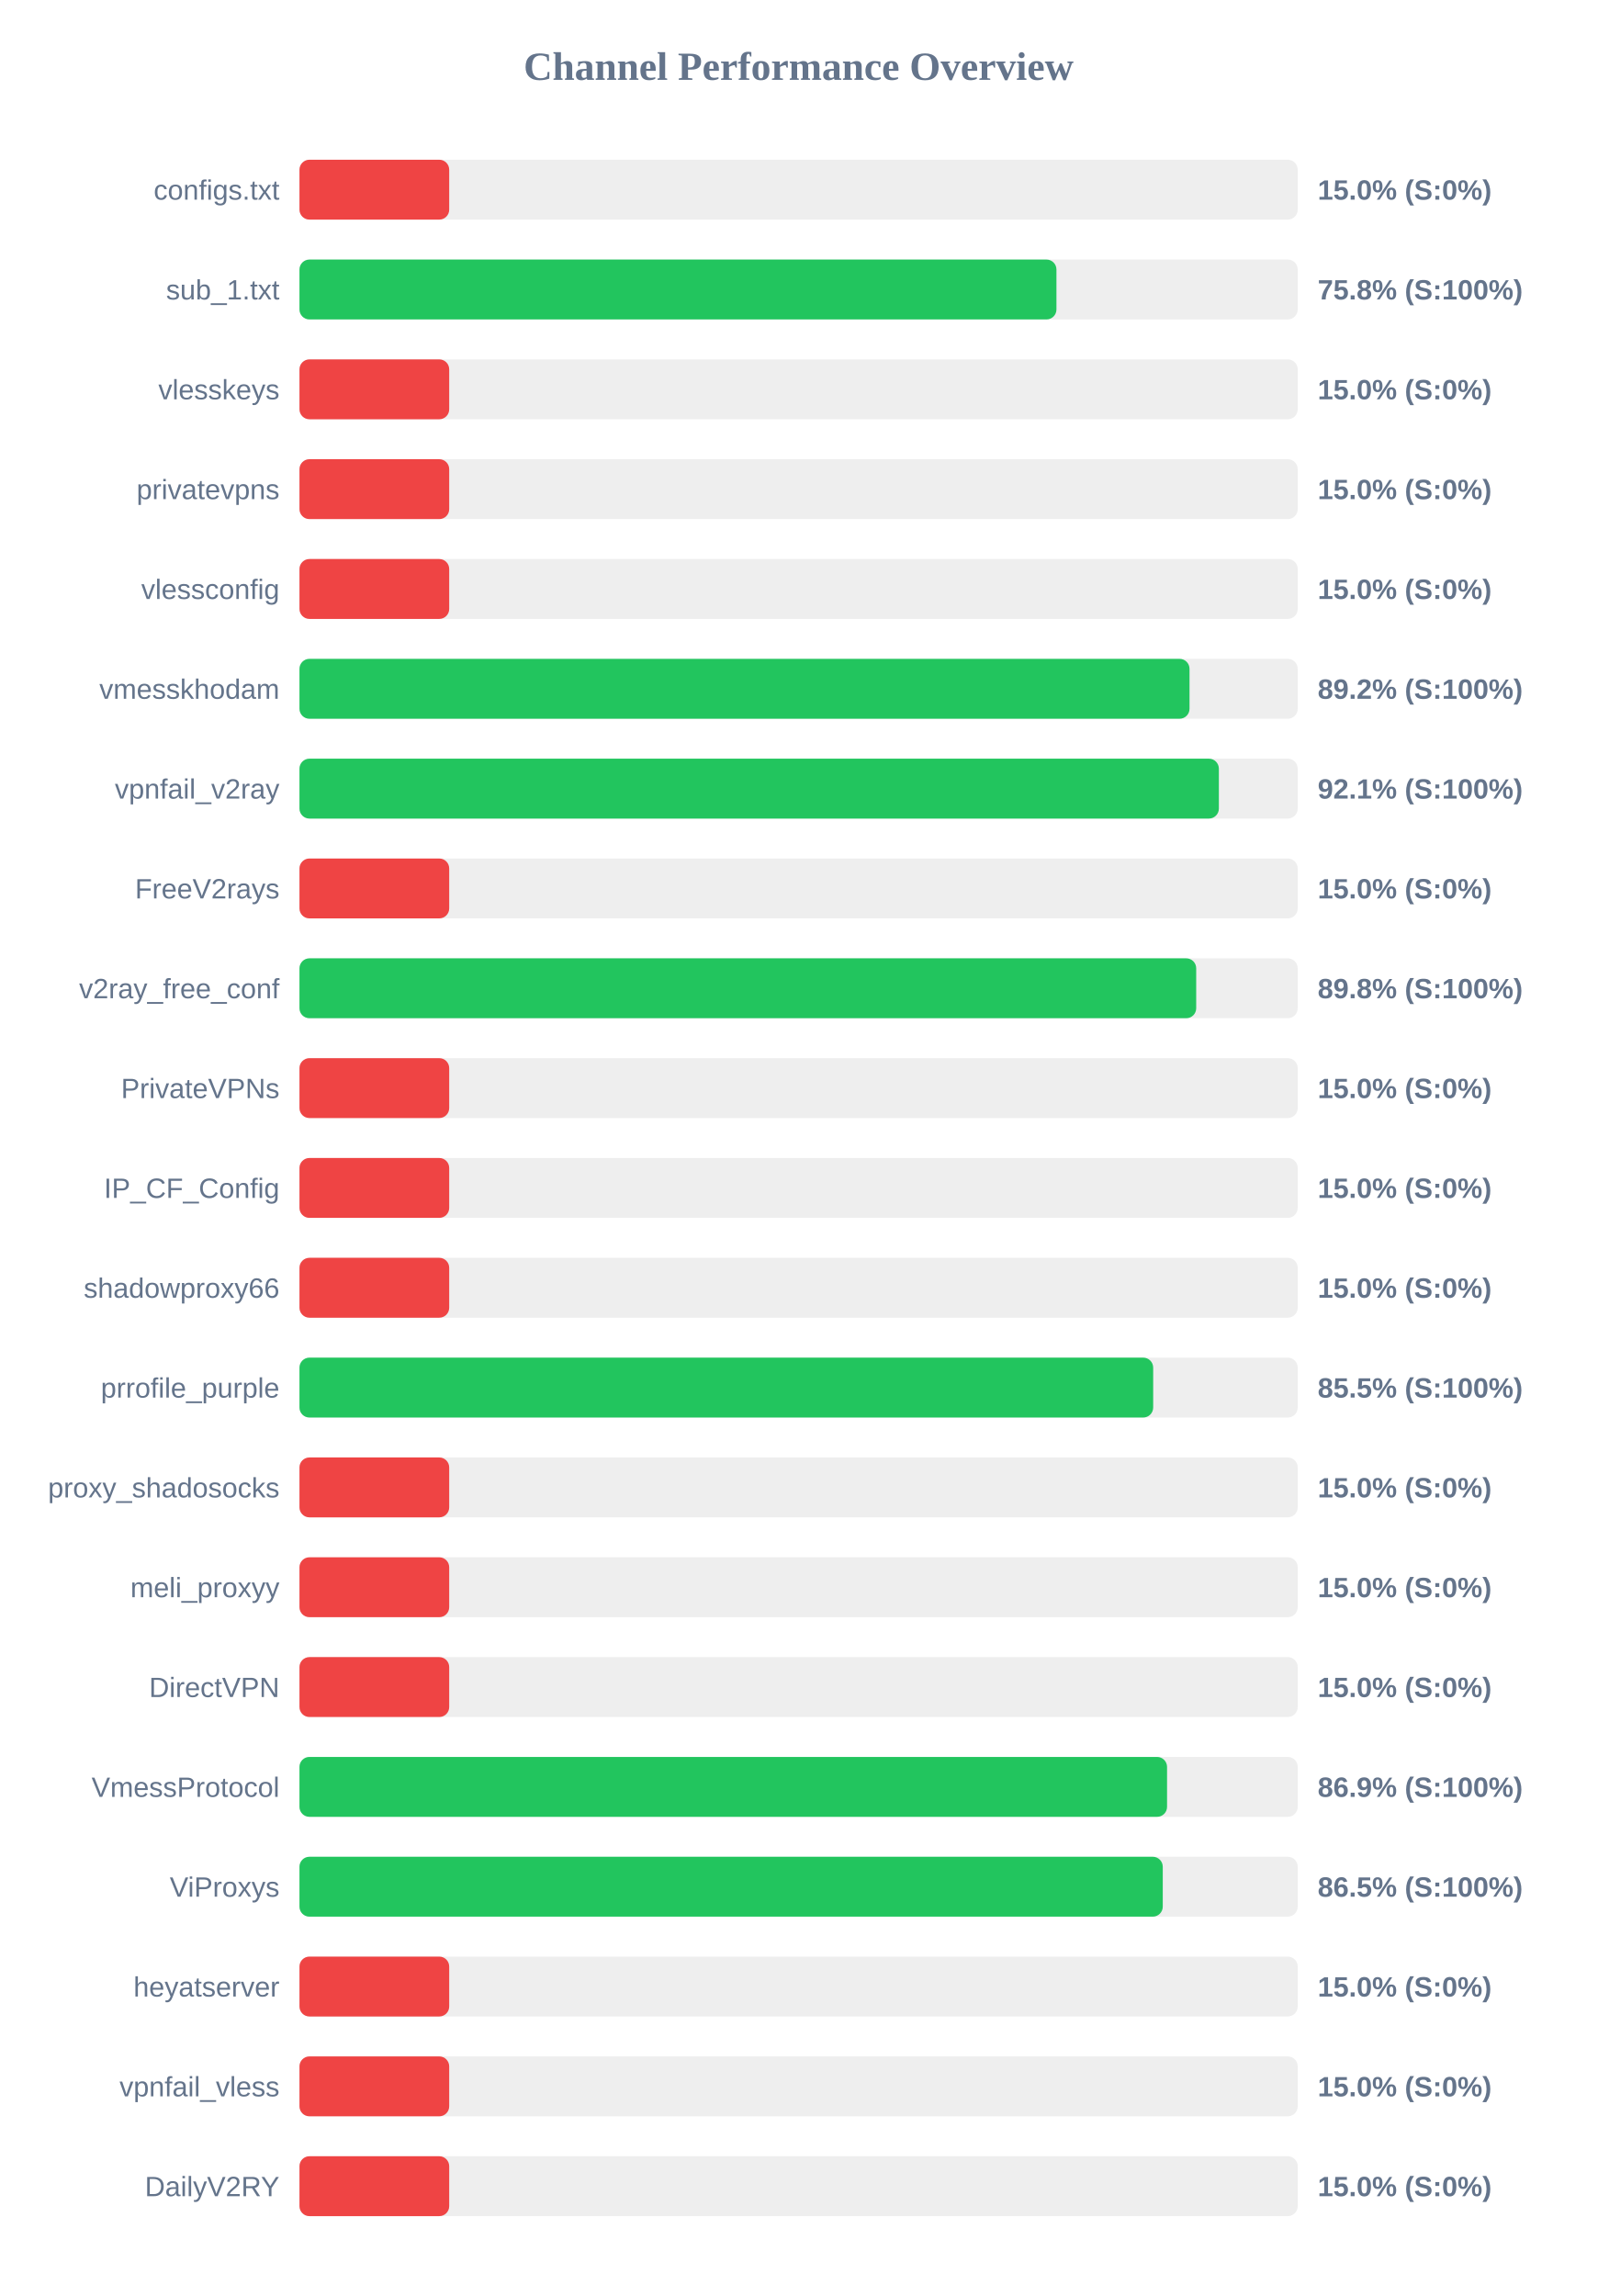
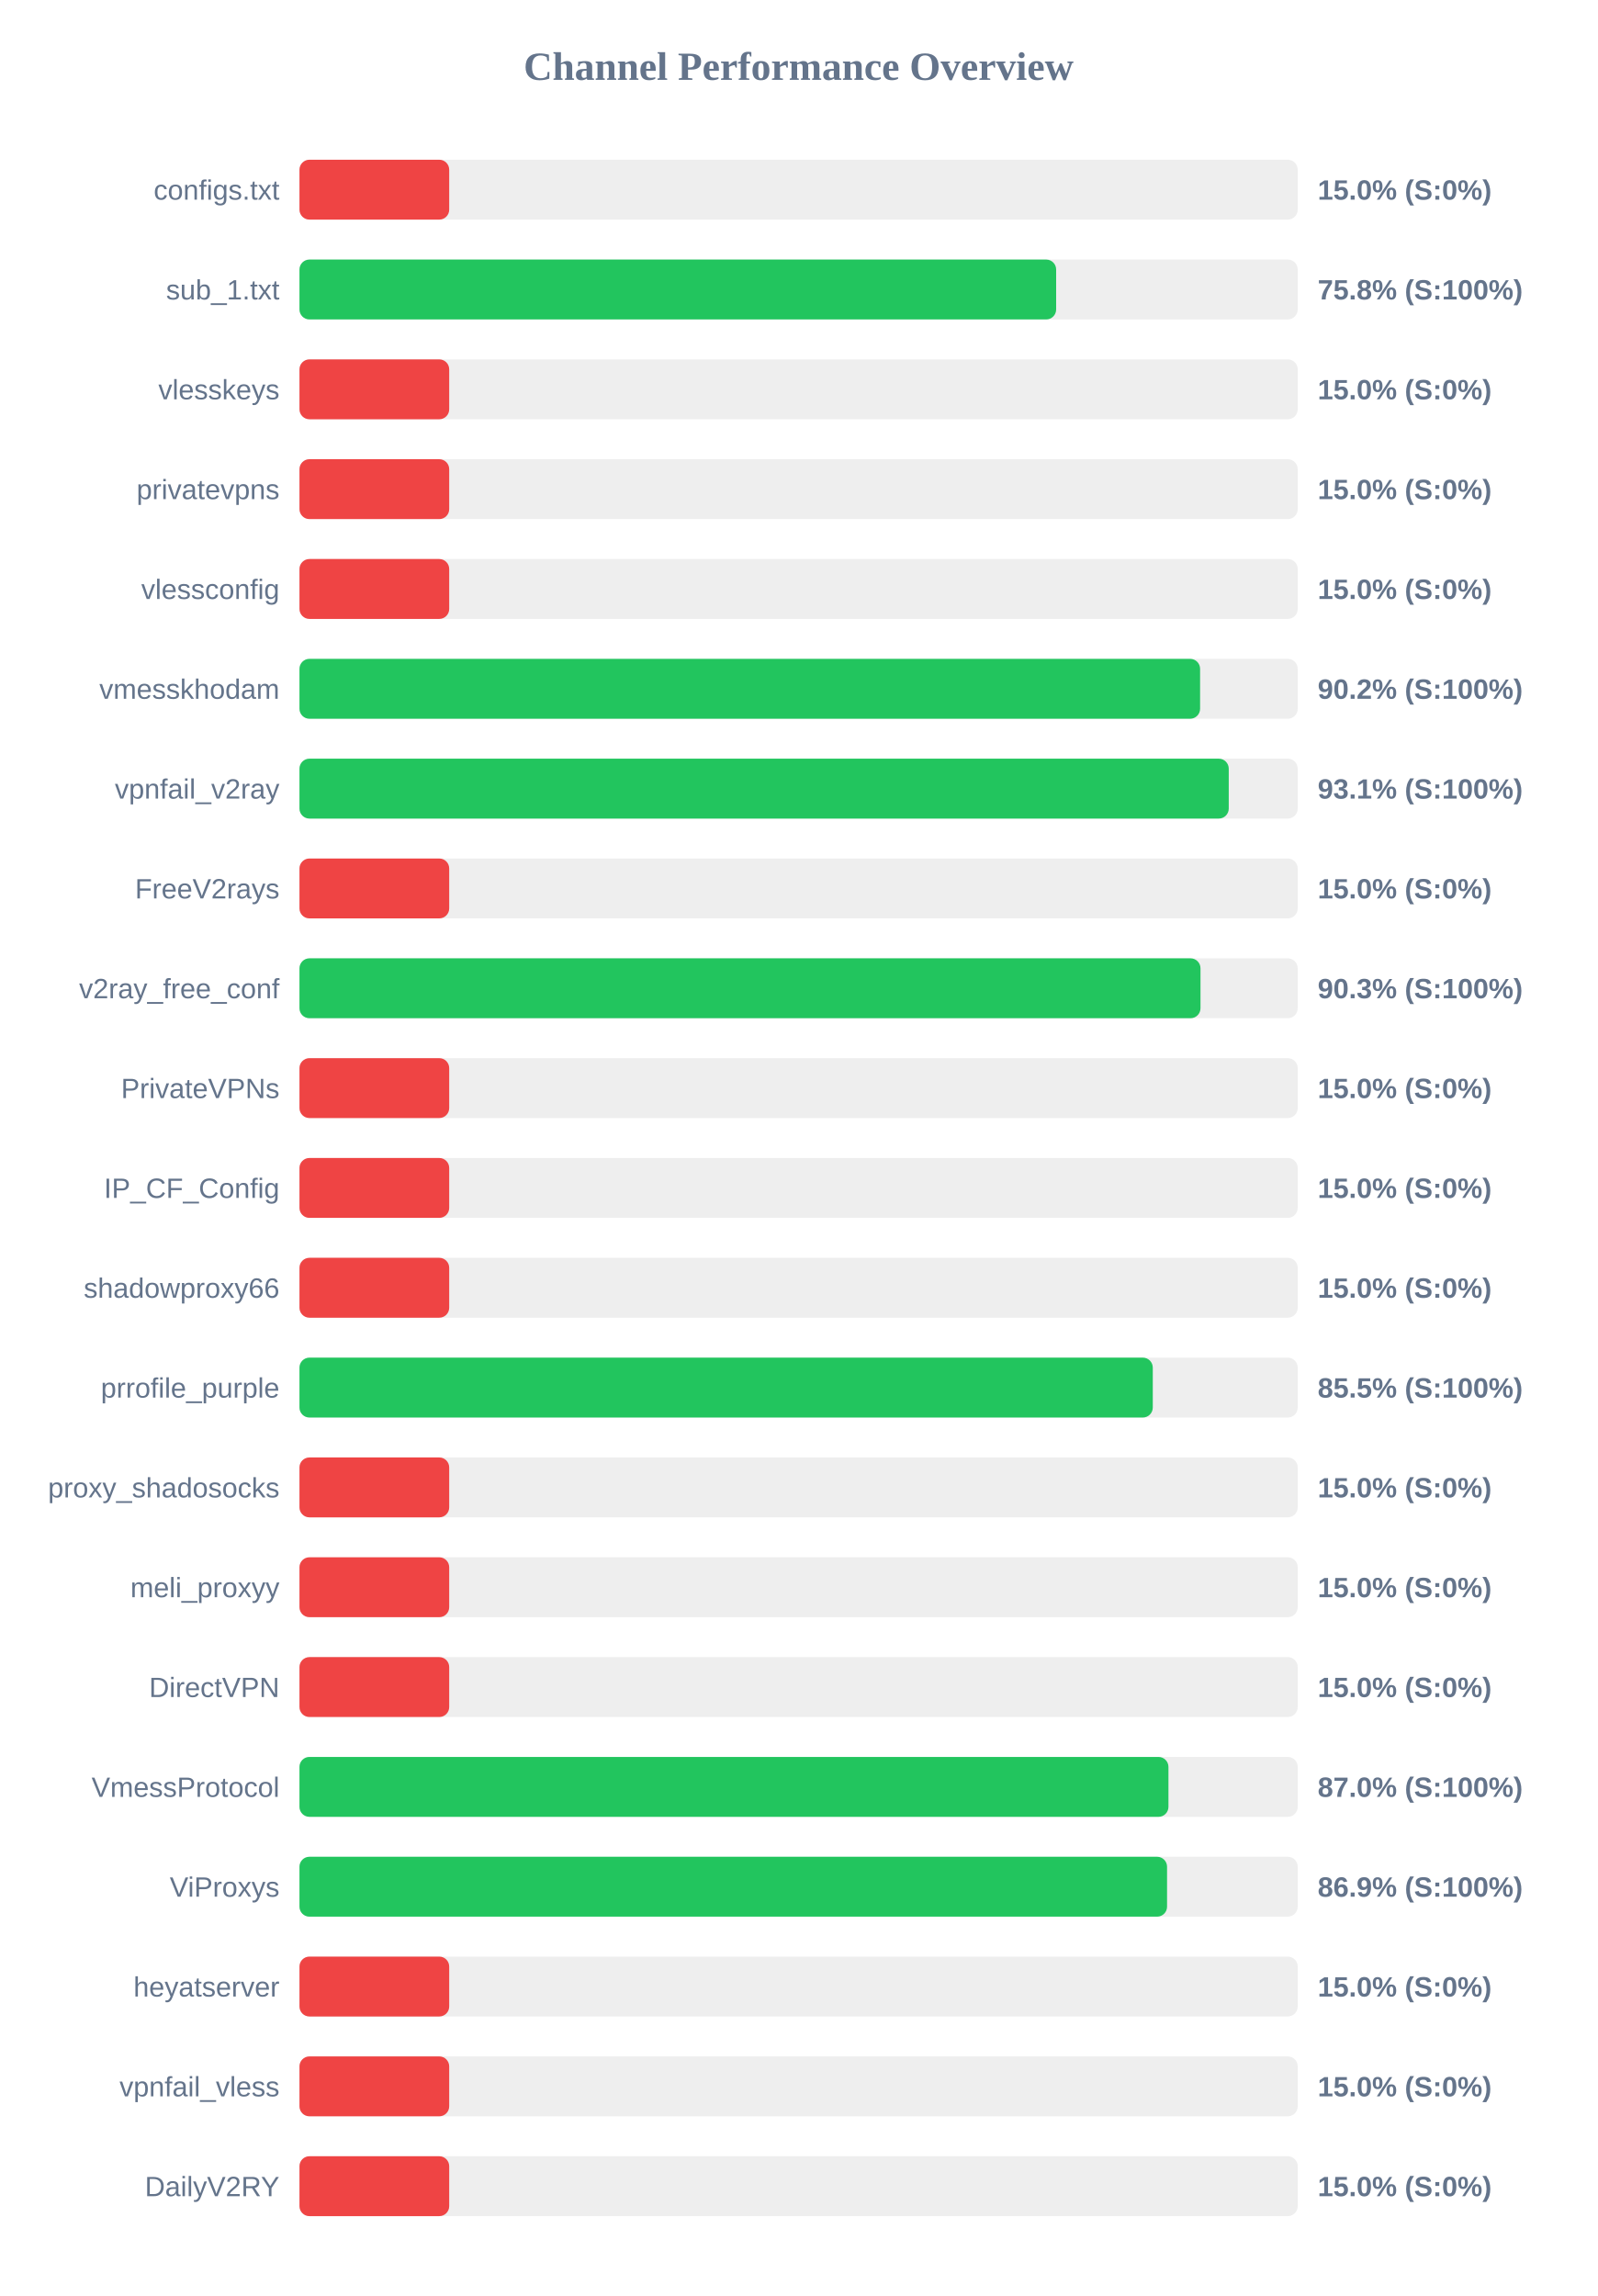
<svg xmlns="http://www.w3.org/2000/svg" width="800" height="1150" version="1.1">
  <style>
        .row { font: 14px Arial; fill: #64748b; }
        .score { font: bold 14px Arial; fill: #64748b; }
    </style>
  <text x="400" y="40" text-anchor="middle" font-size="20px" font-weight="bold" fill="#64748b">Channel Performance Overview</text>
  <rect x="150" y="80" width="500" height="30" fill="#eee" rx="5" />
  <rect x="150" y="80" width="75.0" height="30" fill="#ef4444" rx="5" />
  <text x="140" y="100" text-anchor="end" class="row">configs.txt</text>
  <text x="660" y="100" text-anchor="start" class="score">15.0% (S:0%)</text>
  <rect x="150" y="130" width="500" height="30" fill="#eee" rx="5" />
-   <rect x="150" y="130" width="379.15" height="30" fill="#22c55e" rx="5" />
+   <rect x="150" y="130" width="379.0" height="30" fill="#22c55e" rx="5" />
  <text x="140" y="150" text-anchor="end" class="row">sub_1.txt</text>
  <text x="660" y="150" text-anchor="start" class="score">75.8% (S:100%)</text>
  <rect x="150" y="180" width="500" height="30" fill="#eee" rx="5" />
  <rect x="150" y="180" width="75.0" height="30" fill="#ef4444" rx="5" />
  <text x="140" y="200" text-anchor="end" class="row">vlesskeys</text>
  <text x="660" y="200" text-anchor="start" class="score">15.0% (S:0%)</text>
  <rect x="150" y="230" width="500" height="30" fill="#eee" rx="5" />
  <rect x="150" y="230" width="75.0" height="30" fill="#ef4444" rx="5" />
  <text x="140" y="250" text-anchor="end" class="row">privatevpns</text>
  <text x="660" y="250" text-anchor="start" class="score">15.0% (S:0%)</text>
  <rect x="150" y="280" width="500" height="30" fill="#eee" rx="5" />
  <rect x="150" y="280" width="75.0" height="30" fill="#ef4444" rx="5" />
  <text x="140" y="300" text-anchor="end" class="row">vlessconfig</text>
  <text x="660" y="300" text-anchor="start" class="score">15.0% (S:0%)</text>
  <rect x="150" y="330" width="500" height="30" fill="#eee" rx="5" />
-   <rect x="150" y="330" width="445.8" height="30" fill="#22c55e" rx="5" />
+   <rect x="150" y="330" width="451.1" height="30" fill="#22c55e" rx="5" />
  <text x="140" y="350" text-anchor="end" class="row">vmesskhodam</text>
-   <text x="660" y="350" text-anchor="start" class="score">89.2% (S:100%)</text>
+   <text x="660" y="350" text-anchor="start" class="score">90.2% (S:100%)</text>
  <rect x="150" y="380" width="500" height="30" fill="#eee" rx="5" />
-   <rect x="150" y="380" width="460.5" height="30" fill="#22c55e" rx="5" />
+   <rect x="150" y="380" width="465.45" height="30" fill="#22c55e" rx="5" />
  <text x="140" y="400" text-anchor="end" class="row">vpnfail_v2ray</text>
-   <text x="660" y="400" text-anchor="start" class="score">92.1% (S:100%)</text>
+   <text x="660" y="400" text-anchor="start" class="score">93.1% (S:100%)</text>
  <rect x="150" y="430" width="500" height="30" fill="#eee" rx="5" />
  <rect x="150" y="430" width="75.0" height="30" fill="#ef4444" rx="5" />
  <text x="140" y="450" text-anchor="end" class="row">FreeV2rays</text>
  <text x="660" y="450" text-anchor="start" class="score">15.0% (S:0%)</text>
  <rect x="150" y="480" width="500" height="30" fill="#eee" rx="5" />
-   <rect x="150" y="480" width="449.15" height="30" fill="#22c55e" rx="5" />
+   <rect x="150" y="480" width="451.3" height="30" fill="#22c55e" rx="5" />
  <text x="140" y="500" text-anchor="end" class="row">v2ray_free_conf</text>
-   <text x="660" y="500" text-anchor="start" class="score">89.8% (S:100%)</text>
+   <text x="660" y="500" text-anchor="start" class="score">90.3% (S:100%)</text>
  <rect x="150" y="530" width="500" height="30" fill="#eee" rx="5" />
  <rect x="150" y="530" width="75.0" height="30" fill="#ef4444" rx="5" />
  <text x="140" y="550" text-anchor="end" class="row">PrivateVPNs</text>
  <text x="660" y="550" text-anchor="start" class="score">15.0% (S:0%)</text>
  <rect x="150" y="580" width="500" height="30" fill="#eee" rx="5" />
  <rect x="150" y="580" width="75.0" height="30" fill="#ef4444" rx="5" />
  <text x="140" y="600" text-anchor="end" class="row">IP_CF_Config</text>
  <text x="660" y="600" text-anchor="start" class="score">15.0% (S:0%)</text>
  <rect x="150" y="630" width="500" height="30" fill="#eee" rx="5" />
  <rect x="150" y="630" width="75.0" height="30" fill="#ef4444" rx="5" />
  <text x="140" y="650" text-anchor="end" class="row">shadowproxy66</text>
  <text x="660" y="650" text-anchor="start" class="score">15.0% (S:0%)</text>
  <rect x="150" y="680" width="500" height="30" fill="#eee" rx="5" />
-   <rect x="150" y="680" width="427.6" height="30" fill="#22c55e" rx="5" />
+   <rect x="150" y="680" width="427.4" height="30" fill="#22c55e" rx="5" />
  <text x="140" y="700" text-anchor="end" class="row">prrofile_purple</text>
  <text x="660" y="700" text-anchor="start" class="score">85.5% (S:100%)</text>
  <rect x="150" y="730" width="500" height="30" fill="#eee" rx="5" />
  <rect x="150" y="730" width="75.0" height="30" fill="#ef4444" rx="5" />
  <text x="140" y="750" text-anchor="end" class="row">proxy_shadosocks</text>
  <text x="660" y="750" text-anchor="start" class="score">15.0% (S:0%)</text>
  <rect x="150" y="780" width="500" height="30" fill="#eee" rx="5" />
  <rect x="150" y="780" width="75.0" height="30" fill="#ef4444" rx="5" />
  <text x="140" y="800" text-anchor="end" class="row">meli_proxyy</text>
  <text x="660" y="800" text-anchor="start" class="score">15.0% (S:0%)</text>
  <rect x="150" y="830" width="500" height="30" fill="#eee" rx="5" />
  <rect x="150" y="830" width="75.0" height="30" fill="#ef4444" rx="5" />
  <text x="140" y="850" text-anchor="end" class="row">DirectVPN</text>
  <text x="660" y="850" text-anchor="start" class="score">15.0% (S:0%)</text>
  <rect x="150" y="880" width="500" height="30" fill="#eee" rx="5" />
-   <rect x="150" y="880" width="434.55" height="30" fill="#22c55e" rx="5" />
+   <rect x="150" y="880" width="435.25" height="30" fill="#22c55e" rx="5" />
  <text x="140" y="900" text-anchor="end" class="row">VmessProtocol</text>
-   <text x="660" y="900" text-anchor="start" class="score">86.9% (S:100%)</text>
+   <text x="660" y="900" text-anchor="start" class="score">87.0% (S:100%)</text>
  <rect x="150" y="930" width="500" height="30" fill="#eee" rx="5" />
-   <rect x="150" y="930" width="432.4" height="30" fill="#22c55e" rx="5" />
+   <rect x="150" y="930" width="434.55" height="30" fill="#22c55e" rx="5" />
  <text x="140" y="950" text-anchor="end" class="row">ViProxys</text>
-   <text x="660" y="950" text-anchor="start" class="score">86.5% (S:100%)</text>
+   <text x="660" y="950" text-anchor="start" class="score">86.9% (S:100%)</text>
  <rect x="150" y="980" width="500" height="30" fill="#eee" rx="5" />
  <rect x="150" y="980" width="75.0" height="30" fill="#ef4444" rx="5" />
  <text x="140" y="1000" text-anchor="end" class="row">heyatserver</text>
  <text x="660" y="1000" text-anchor="start" class="score">15.0% (S:0%)</text>
  <rect x="150" y="1030" width="500" height="30" fill="#eee" rx="5" />
  <rect x="150" y="1030" width="75.0" height="30" fill="#ef4444" rx="5" />
  <text x="140" y="1050" text-anchor="end" class="row">vpnfail_vless</text>
  <text x="660" y="1050" text-anchor="start" class="score">15.0% (S:0%)</text>
  <rect x="150" y="1080" width="500" height="30" fill="#eee" rx="5" />
  <rect x="150" y="1080" width="75.0" height="30" fill="#ef4444" rx="5" />
  <text x="140" y="1100" text-anchor="end" class="row">DailyV2RY</text>
  <text x="660" y="1100" text-anchor="start" class="score">15.0% (S:0%)</text>
</svg>
